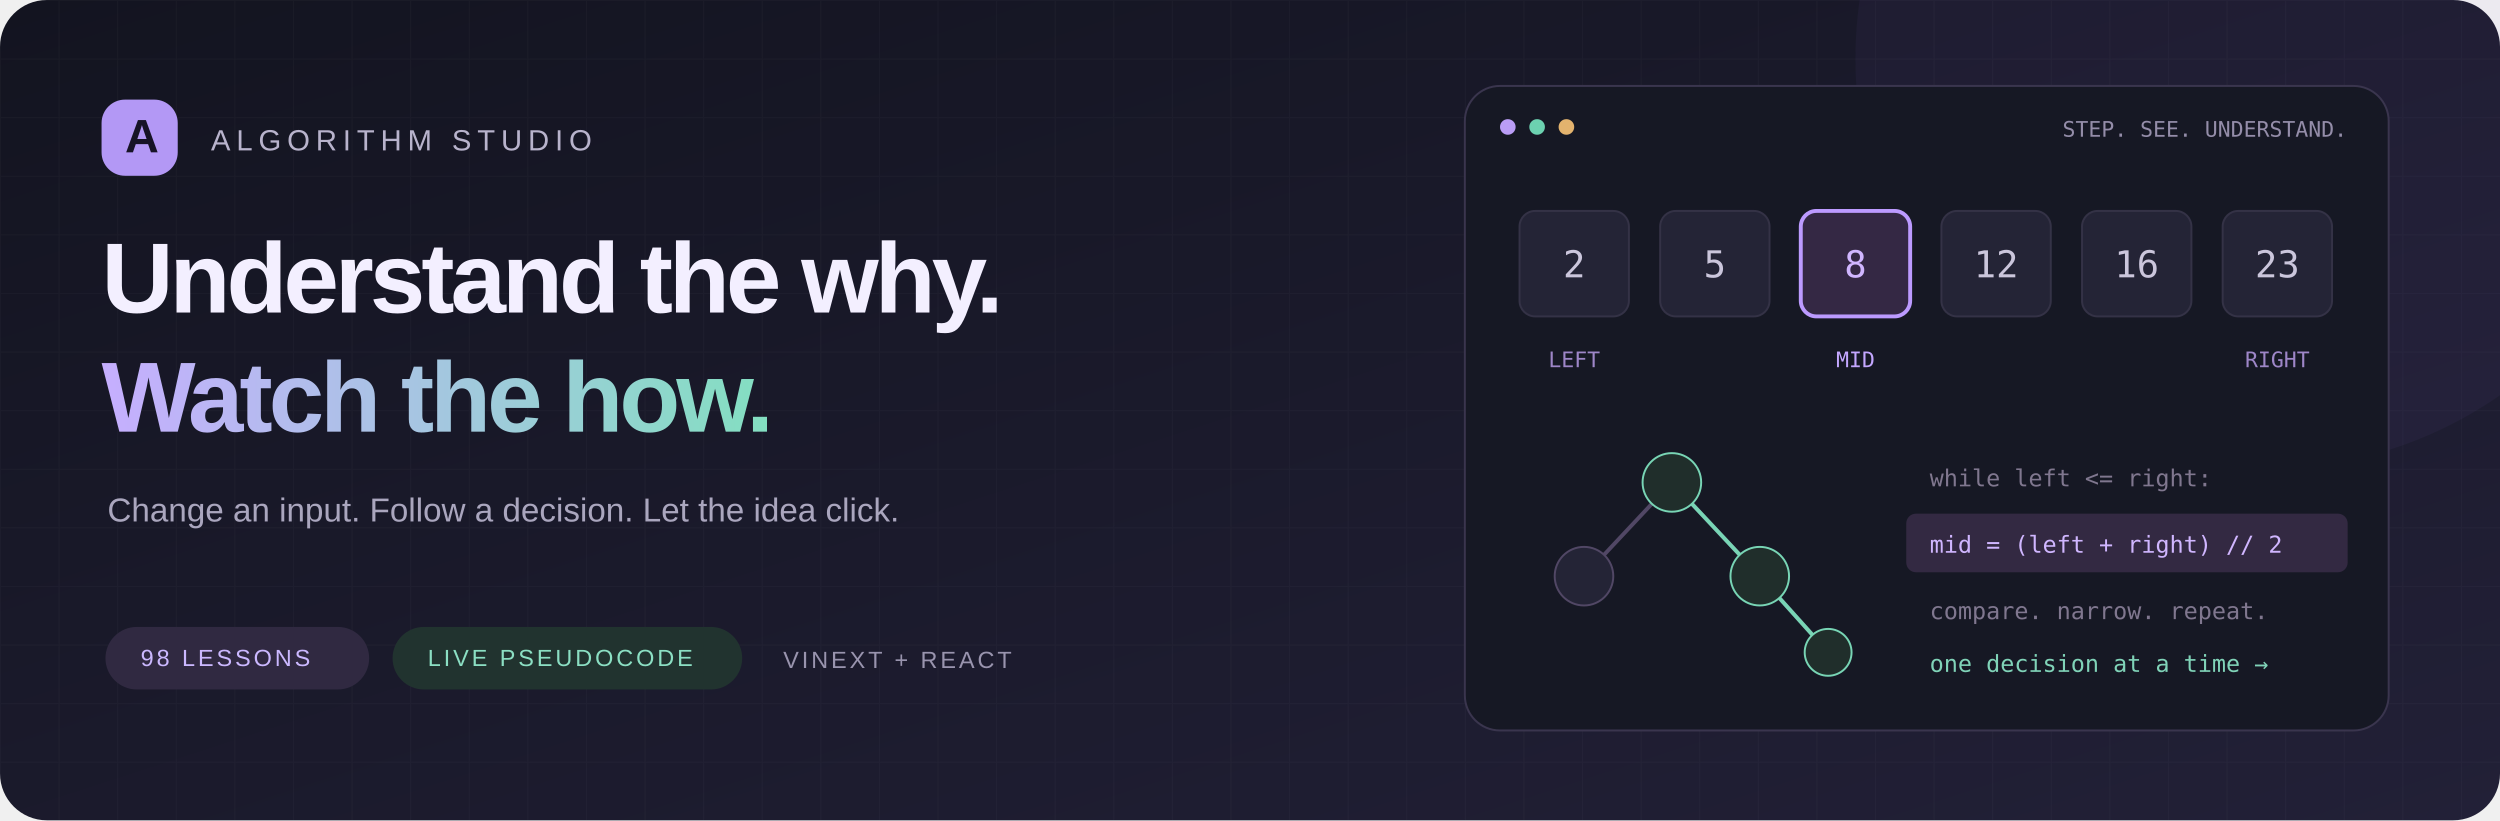
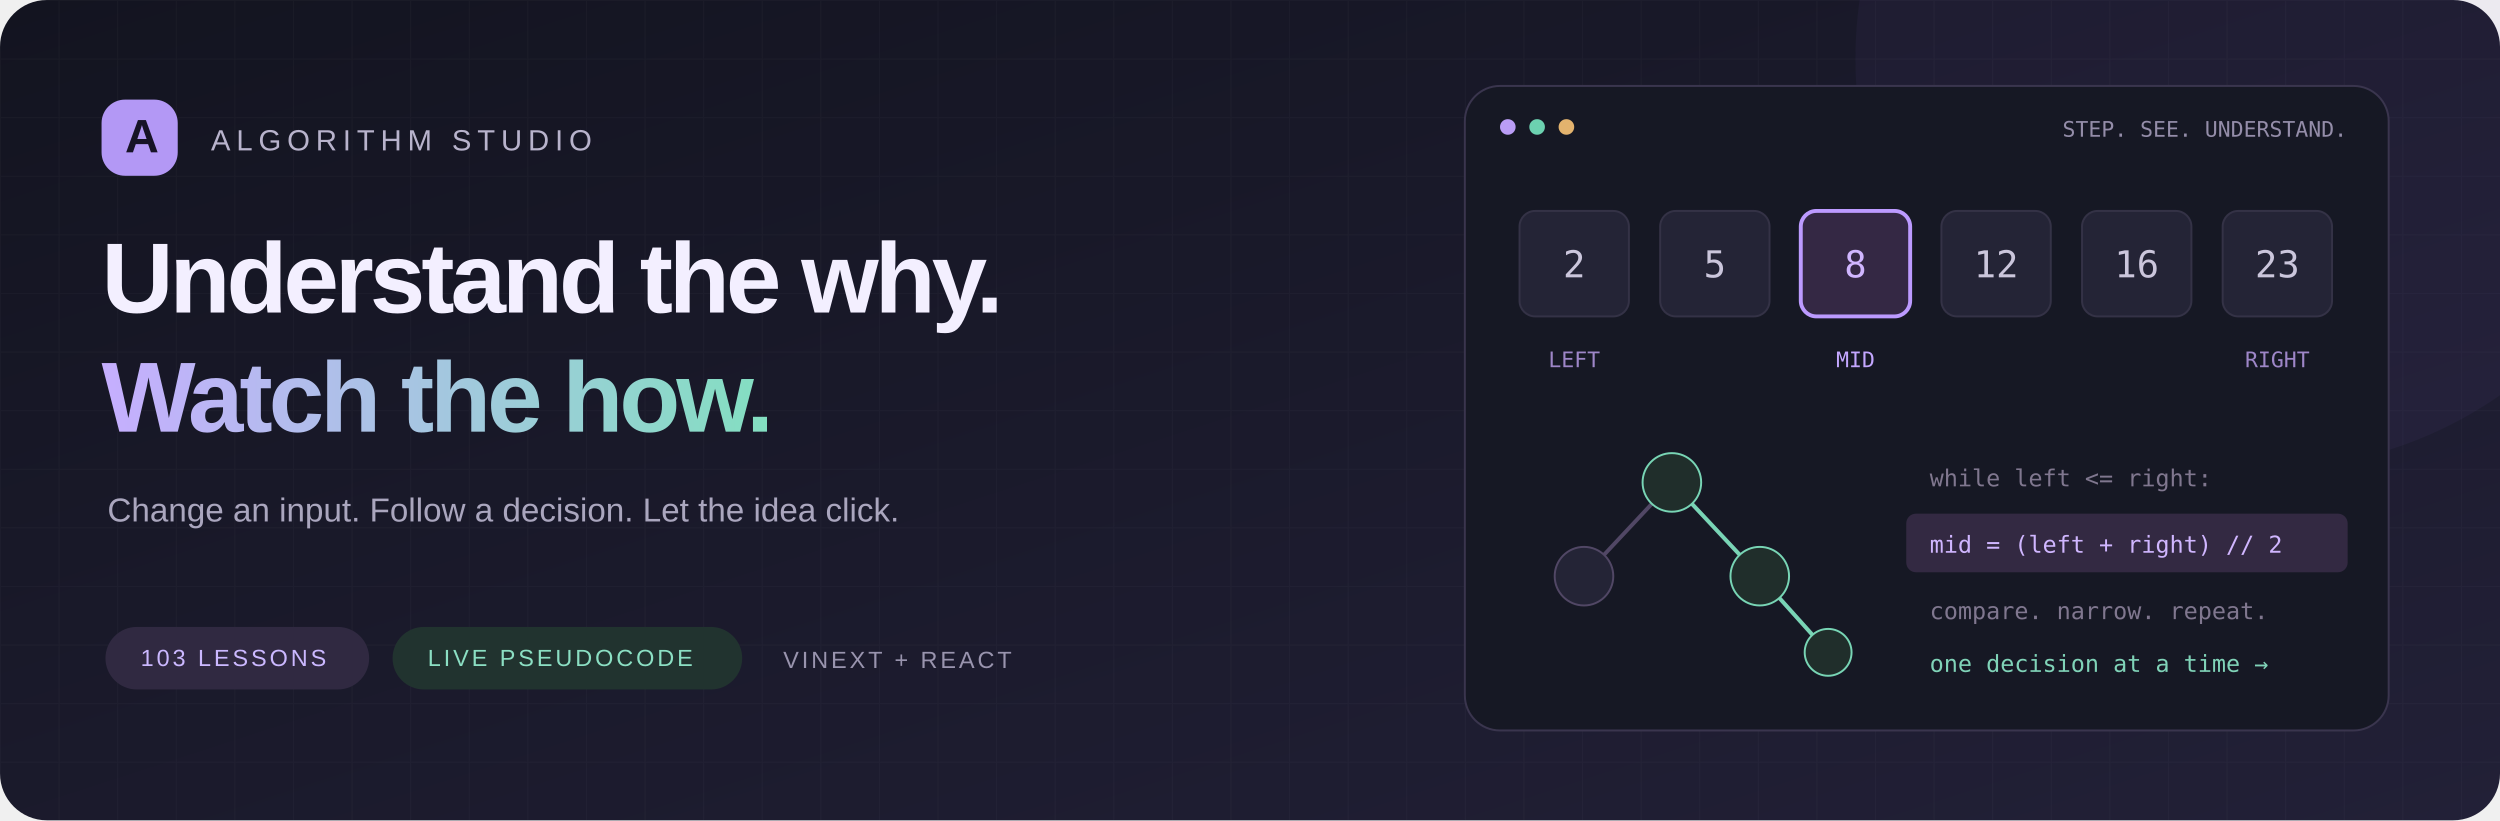
<svg xmlns="http://www.w3.org/2000/svg" width="1280" height="420" viewBox="0 0 1280 420" role="img" aria-labelledby="title desc">
  <defs>
    <linearGradient id="bg" x2="1" y2="1">
      <stop stop-color="#131420" />
      <stop offset="1" stop-color="#222037" />
    </linearGradient>
    <linearGradient id="accent">
      <stop stop-color="#c6aeff" />
      <stop offset="1" stop-color="#83dfc1" />
    </linearGradient>
    <pattern id="grid" width="30" height="30" patternUnits="userSpaceOnUse">
      <path d="M30 0H0V30" fill="none" stroke="#fff" stroke-opacity=".025" />
    </pattern>
  </defs>
  <rect width="1280" height="420" rx="24" fill="url(#bg)" />
  <rect width="1280" height="420" rx="24" fill="url(#grid)" />
  <circle cx="1160" cy="30" r="210" fill="#9570eb" opacity=".05" />
  <rect x="52" y="51" width="39" height="39" rx="12" fill="#b398f5" />
  <text x="64" y="78" fill="#171326" font-family="Arial,sans-serif" font-size="24" font-weight="700">A</text>
  <text x="108" y="77" fill="#b8b3cc" font-family="Arial,sans-serif" font-size="15" letter-spacing="3">ALGORITHM STUDIO</text>
  <text x="52" y="160" fill="#f3efff" font-family="Arial,sans-serif" font-size="51" font-weight="700" letter-spacing="-2">Understand the why.</text>
  <text x="52" y="221" fill="url(#accent)" font-family="Arial,sans-serif" font-size="51" font-weight="700" letter-spacing="-2">Watch the how.</text>
  <text x="55" y="267" fill="#aaa6be" font-family="Arial,sans-serif" font-size="17">Change an input. Follow a decision. Let the idea click.</text>
  <g font-family="Arial,sans-serif" font-size="12" letter-spacing="1.5">
    <rect x="54" y="321" width="135" height="32" rx="16" fill="#302941" />
-     <text x="72" y="341" fill="#cbb8ff">98 LESSONS</text>
+     <text x="72" y="341" fill="#cbb8ff">103 LESSONS</text>
    <rect x="201" y="321" width="179" height="32" rx="16" fill="#21332f" />
    <text x="219" y="341" fill="#8bdfc3">LIVE PSEUDOCODE</text>
    <text x="401" y="342" fill="#9994ae">VINEXT + REACT</text>
  </g>
  <g transform="translate(750 44)">
    <rect width="473" height="330" rx="18" fill="#161824" stroke="#3a354e" />
    <circle cx="22" cy="21" r="4" fill="#ba9df6" />
    <circle cx="37" cy="21" r="4" fill="#6cd1b0" />
    <circle cx="52" cy="21" r="4" fill="#e3b36e" />
    <text x="306" y="26" fill="#948da9" font-family="monospace" font-size="11">STEP. SEE. UNDERSTAND.</text>
    <g font-family="monospace" text-anchor="middle" font-size="19" fill="#cbc6dc">
      <rect x="28" y="64" width="56" height="54" rx="8" fill="#242436" stroke="#343246" />
      <text x="56" y="98">2</text>
      <rect x="100" y="64" width="56" height="54" rx="8" fill="#242436" stroke="#343246" />
      <text x="128" y="98">5</text>
      <rect x="172" y="64" width="56" height="54" rx="8" fill="#342844" stroke="#bc9aff" stroke-width="2" />
      <text x="200" y="98" fill="#d0b6ff">8</text>
      <rect x="244" y="64" width="56" height="54" rx="8" fill="#242436" stroke="#343246" />
      <text x="272" y="98">12</text>
      <rect x="316" y="64" width="56" height="54" rx="8" fill="#242436" stroke="#343246" />
      <text x="344" y="98">16</text>
      <rect x="388" y="64" width="56" height="54" rx="8" fill="#242436" stroke="#343246" />
      <text x="416" y="98">23</text>
      <text x="56" y="144" font-size="11" fill="#9e86c8">LEFT</text>
      <text x="200" y="144" font-size="11" fill="#c4a7ff">MID</text>
      <text x="416" y="144" font-size="11" fill="#9e86c8">RIGHT</text>
    </g>
    <path d="M106 203L61 251M106 203L151 251M151 251L186 290" fill="none" stroke="#514765" stroke-width="2" />
    <path d="M106 203L151 251L186 290" fill="none" stroke="#78d5b5" stroke-width="2" />
    <g fill="#202e2b" stroke="#78d5b5">
      <circle cx="106" cy="203" r="15" />
      <circle cx="151" cy="251" r="15" />
      <circle cx="186" cy="290" r="12" />
    </g>
    <circle cx="61" cy="251" r="15" fill="#242436" stroke="#514765" />
    <g font-family="monospace" font-size="12">
      <text x="238" y="205" fill="#80778f">while left &lt;= right:</text>
      <rect x="226" y="219" width="226" height="30" rx="5" fill="#332942" />
      <text x="238" y="239" fill="#d0b6ff">  mid = (left + right) // 2</text>
      <text x="238" y="273" fill="#80778f">  compare. narrow. repeat.</text>
      <text x="238" y="300" fill="#80d3b8">  one decision at a time →</text>
    </g>
  </g>
</svg>
